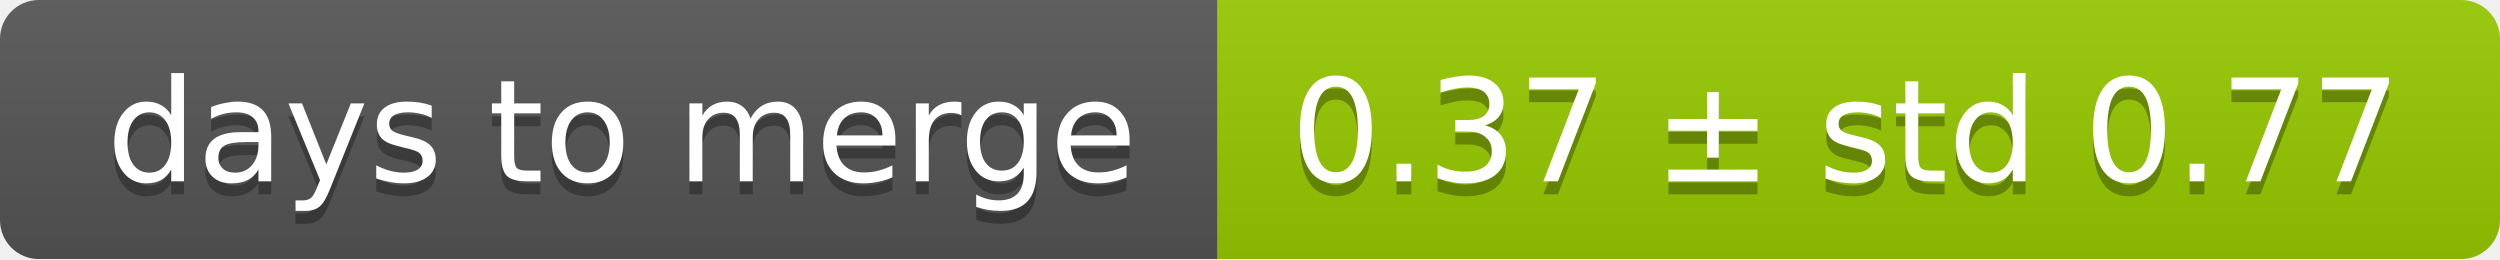
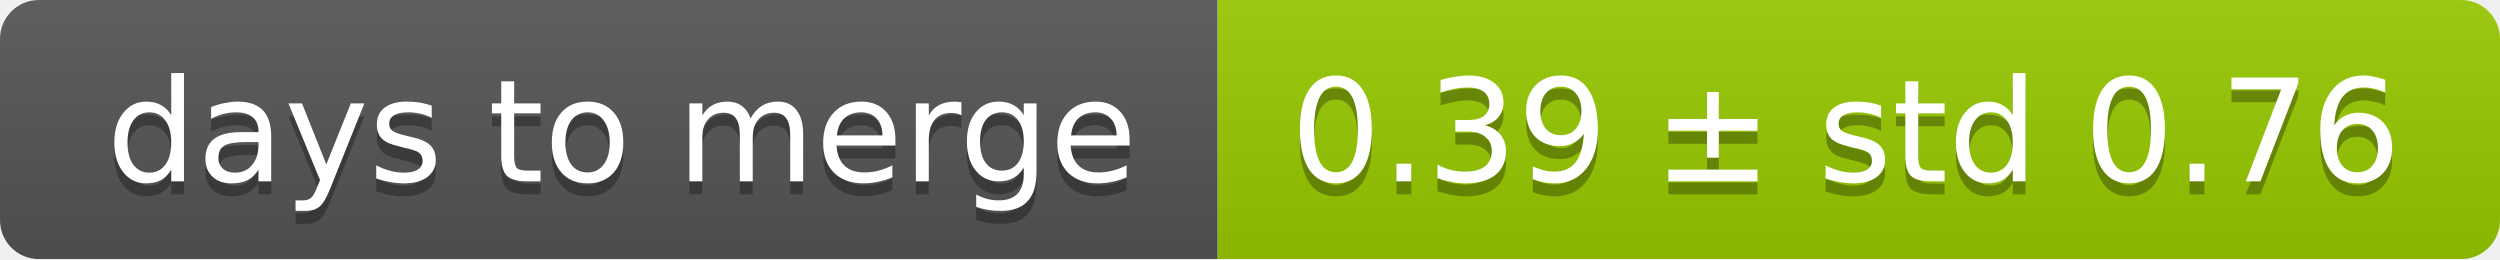
<svg xmlns="http://www.w3.org/2000/svg" width="193" height="20">
  <linearGradient id="smooth" x2="0" y2="100%">
    <stop offset="0" stop-color="#bbb" stop-opacity=".1" />
    <stop offset="1" stop-opacity=".1" />
  </linearGradient>
  <mask id="round">
    <rect width="193" height="20" rx="3" fill="#fff" />
  </mask>
  <g mask="url(#round)">
    <rect width="94" height="20" fill="#555" />
    <rect x="94" width="99" height="20" fill="#97ca00" />
    <rect width="193" height="20" fill="url(#smooth)" />
  </g>
  <g fill="#fff" text-anchor="middle" font-family="DejaVu Sans,Verdana,Geneva,sans-serif" font-size="11">
    <text x="48" y="15" fill="#010101" fill-opacity=".3">days to merge</text>
    <text x="48" y="14">days to merge</text>
-     <text x="142.5" y="15" fill="#010101" fill-opacity=".3">0.37 ± std 0.77</text>
-     <text x="142.5" y="14">0.37 ± std 0.77</text>
+     <text x="142.5" y="15" fill="#010101" fill-opacity=".3">0.39 ± std 0.76</text>
+     <text x="142.5" y="14">0.39 ± std 0.76</text>
  </g>
</svg>
